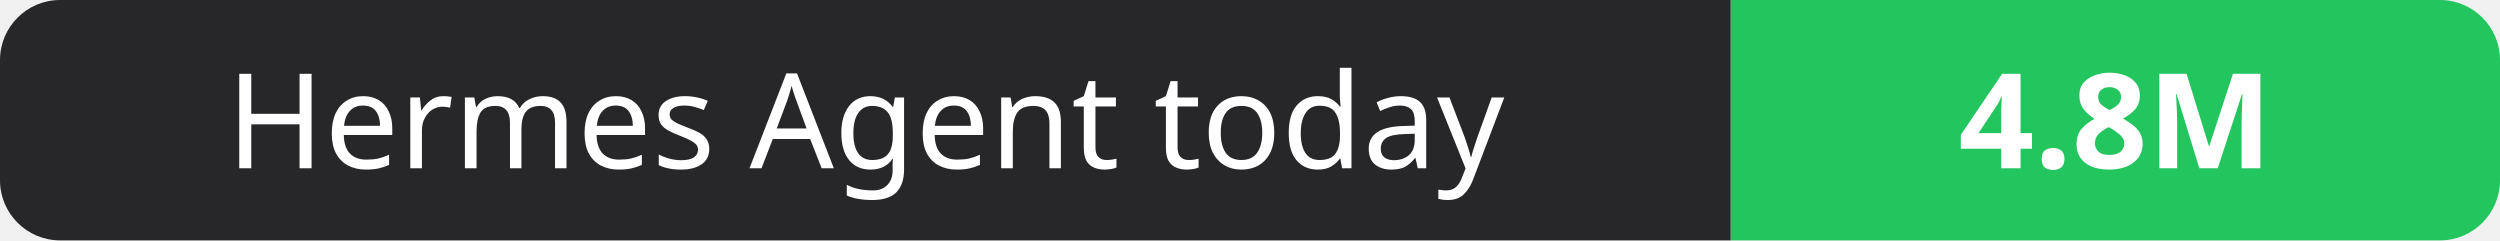
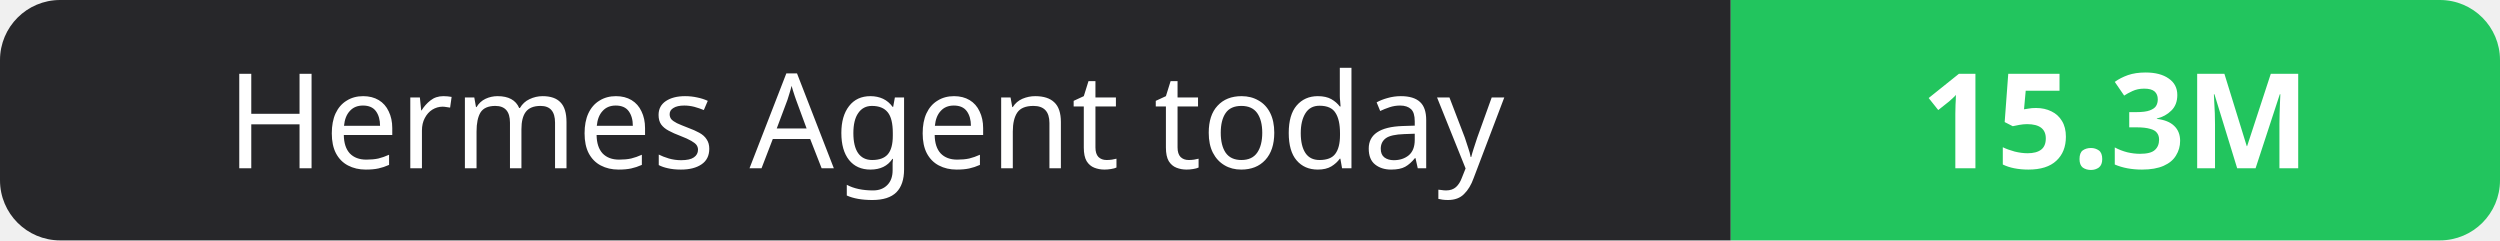
- <svg xmlns="http://www.w3.org/2000/svg" width="208" height="20" role="img" aria-label="Hermes Agent today: 4.8M">
+ <svg xmlns="http://www.w3.org/2000/svg" width="208" height="20" role="img" aria-label="Hermes Agent today: 15.3M">
  <clipPath id="r">
    <rect width="208" height="20" rx="5" fill="#fff" />
  </clipPath>
  <g clip-path="url(#r)">
    <rect width="144" height="20" fill="#27272a" />
    <rect x="144" width="64" height="20" fill="#22c55e" />
  </g>
  <g fill="#fff" text-anchor="middle" font-family="Verdana,Geneva,sans-serif" font-size="11">
    <text x="72.0" y="14">Hermes Agent today</text>
-     <text x="176.0" y="14" font-weight="700">4.8M</text>
+     <text x="176.0" y="14" font-weight="700">15.3M</text>
  </g>
</svg>
